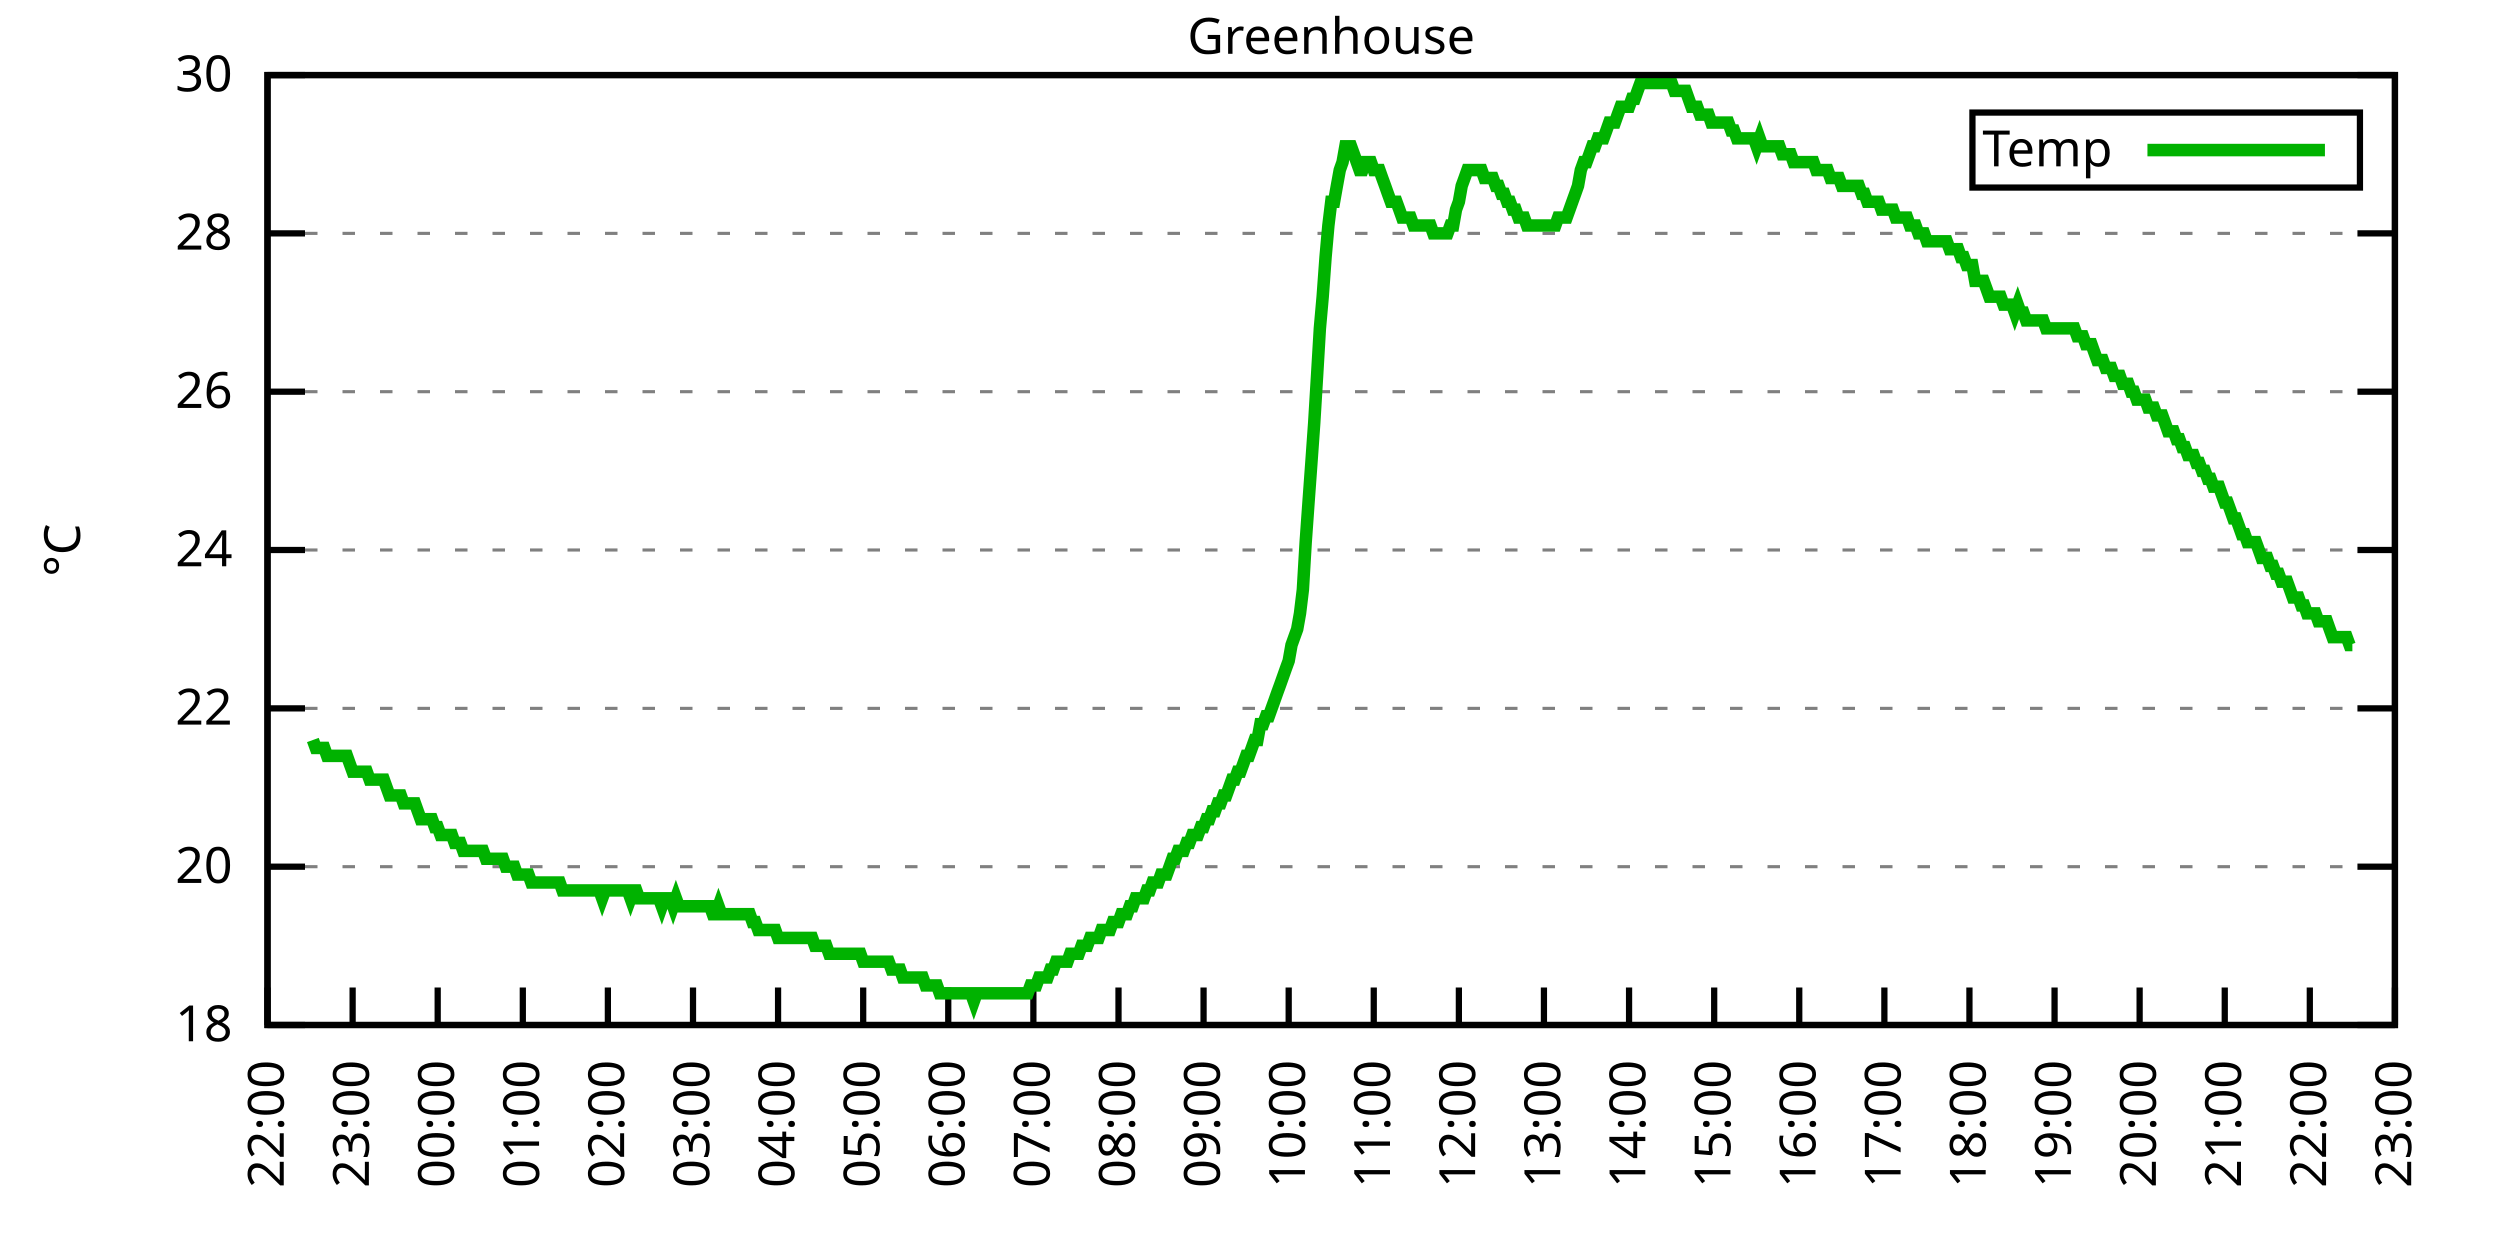
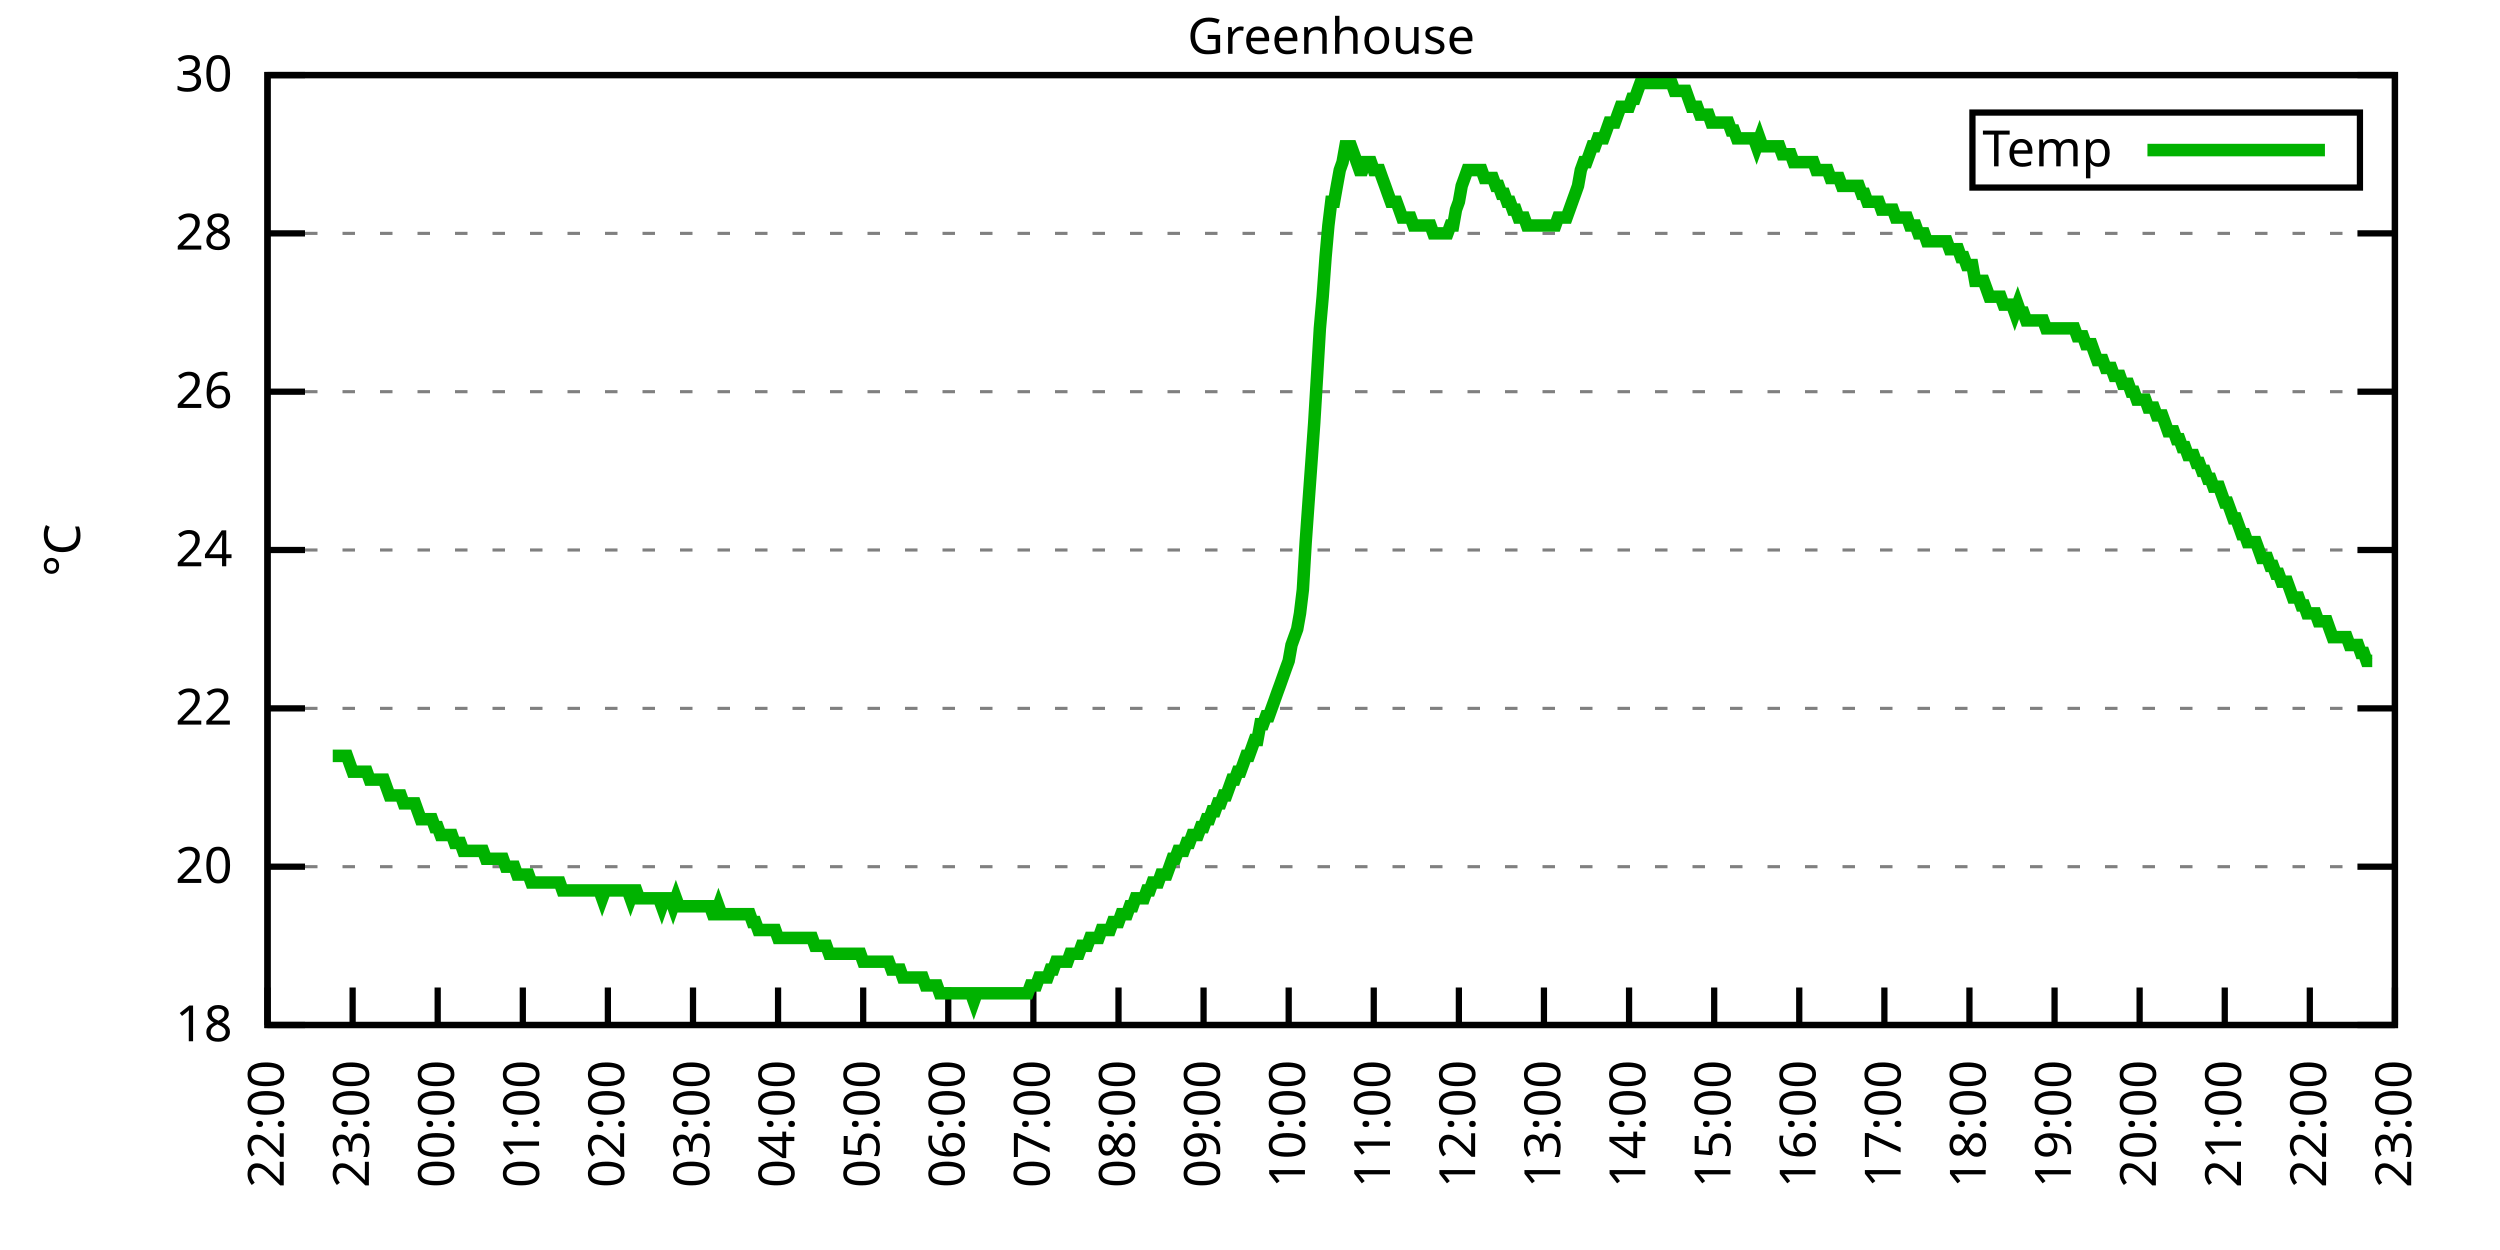
<svg xmlns="http://www.w3.org/2000/svg" xmlns:xlink="http://www.w3.org/1999/xlink" width="400" height="200" viewBox="0 0 400 200">
  <g id="gnuplot_canvas">
    <rect x="0" y="0" width="400" height="200" fill="none" />
    <defs>
      <circle id="gpDot" r="0.5" stroke-width="0.5" stroke="currentColor" />
      <path id="gpPt0" stroke-width="0.333" stroke="currentColor" d="M-1,0 h2 M0,-1 v2" />
      <path id="gpPt1" stroke-width="0.333" stroke="currentColor" d="M-1,-1 L1,1 M1,-1 L-1,1" />
      <path id="gpPt2" stroke-width="0.333" stroke="currentColor" d="M-1,0 L1,0 M0,-1 L0,1 M-1,-1 L1,1 M-1,1 L1,-1" />
      <rect id="gpPt3" stroke-width="0.333" stroke="currentColor" x="-1" y="-1" width="2" height="2" />
      <rect id="gpPt4" stroke-width="0.333" stroke="currentColor" fill="currentColor" x="-1" y="-1" width="2" height="2" />
      <circle id="gpPt5" stroke-width="0.333" stroke="currentColor" cx="0" cy="0" r="1" />
      <use xlink:href="#gpPt5" id="gpPt6" fill="currentColor" stroke="none" />
      <path id="gpPt7" stroke-width="0.333" stroke="currentColor" d="M0,-1.33 L-1.33,0.67 L1.33,0.67 z" />
      <use xlink:href="#gpPt7" id="gpPt8" fill="currentColor" stroke="none" />
      <use xlink:href="#gpPt7" id="gpPt9" stroke="currentColor" transform="rotate(180)" />
      <use xlink:href="#gpPt9" id="gpPt10" fill="currentColor" stroke="none" />
      <use xlink:href="#gpPt3" id="gpPt11" stroke="currentColor" transform="rotate(45)" />
      <use xlink:href="#gpPt11" id="gpPt12" fill="currentColor" stroke="none" />
      <path id="gpPt13" stroke-width="0.333" stroke="currentColor" d="M0,1.330 L1.265,0.411 L0.782,-1.067 L-0.782,-1.076 L-1.265,0.411 z" />
      <use xlink:href="#gpPt13" id="gpPt14" fill="currentColor" stroke="none" />
      <filter id="textbox" filterUnits="objectBoundingBox" x="0" y="0" height="1" width="1">
        <feFlood flood-color="white" flood-opacity="1" result="bgnd" />
        <feComposite in="SourceGraphic" in2="bgnd" operator="atop" />
      </filter>
      <filter id="greybox" filterUnits="objectBoundingBox" x="0" y="0" height="1" width="1">
        <feFlood flood-color="lightgrey" flood-opacity="1" result="grey" />
        <feComposite in="SourceGraphic" in2="grey" operator="atop" />
      </filter>
    </defs>
    <g fill="none" color="white" stroke="currentColor" stroke-width="1.00" stroke-linecap="butt" stroke-linejoin="miter">
</g>
    <g fill="none" color="black" stroke="currentColor" stroke-width="1.00" stroke-linecap="butt" stroke-linejoin="miter">
      <g stroke="none" shape-rendering="crispEdges">
        <polygon fill="rgb(255, 255, 255)" points="42.80,164.00 383.18,164.00 383.18,12.02 42.80,12.02 " />
      </g>
    </g>
    <g fill="none" color="black" stroke="currentColor" stroke-width="1.00" stroke-linecap="butt" stroke-linejoin="miter">
</g>
    <g fill="none" color="black" stroke="black" stroke-width="0.50" stroke-linecap="butt" stroke-linejoin="miter">
</g>
    <g fill="none" color="gray" stroke="currentColor" stroke-width="0.50" stroke-linecap="butt" stroke-linejoin="miter">
      <path stroke="gray" stroke-dasharray="2,4" class="gridline" d="M42.80,164.00 L383.19,164.00  " />
    </g>
    <g fill="none" color="gray" stroke="gray" stroke-width="1.00" stroke-linecap="butt" stroke-linejoin="miter">
</g>
    <g fill="none" color="black" stroke="currentColor" stroke-width="1.00" stroke-linecap="butt" stroke-linejoin="miter">
      <path stroke="black" d="M42.80,164.00 L48.80,164.00 M383.19,164.00 L377.19,164.00  " />
      <g transform="translate(37.20,166.60)" stroke="none" fill="black" font-family="Sans" font-size="8.00" text-anchor="end">
        <text>
          <tspan font-family="Sans"> 18</tspan>
        </text>
      </g>
    </g>
    <g fill="none" color="black" stroke="currentColor" stroke-width="1.00" stroke-linecap="butt" stroke-linejoin="miter">
</g>
    <g fill="none" color="black" stroke="black" stroke-width="0.50" stroke-linecap="butt" stroke-linejoin="miter">
</g>
    <g fill="none" color="gray" stroke="currentColor" stroke-width="0.50" stroke-linecap="butt" stroke-linejoin="miter">
      <path stroke="gray" stroke-dasharray="2,4" class="gridline" d="M42.80,138.67 L383.19,138.67  " />
    </g>
    <g fill="none" color="gray" stroke="gray" stroke-width="1.00" stroke-linecap="butt" stroke-linejoin="miter">
</g>
    <g fill="none" color="black" stroke="currentColor" stroke-width="1.00" stroke-linecap="butt" stroke-linejoin="miter">
      <path stroke="black" d="M42.80,138.67 L48.80,138.67 M383.19,138.67 L377.19,138.67  " />
      <g transform="translate(37.20,141.27)" stroke="none" fill="black" font-family="Sans" font-size="8.00" text-anchor="end">
        <text>
          <tspan font-family="Sans"> 20</tspan>
        </text>
      </g>
    </g>
    <g fill="none" color="black" stroke="currentColor" stroke-width="1.00" stroke-linecap="butt" stroke-linejoin="miter">
</g>
    <g fill="none" color="black" stroke="black" stroke-width="0.50" stroke-linecap="butt" stroke-linejoin="miter">
</g>
    <g fill="none" color="gray" stroke="currentColor" stroke-width="0.50" stroke-linecap="butt" stroke-linejoin="miter">
      <path stroke="gray" stroke-dasharray="2,4" class="gridline" d="M42.80,113.34 L383.19,113.34  " />
    </g>
    <g fill="none" color="gray" stroke="gray" stroke-width="1.00" stroke-linecap="butt" stroke-linejoin="miter">
</g>
    <g fill="none" color="black" stroke="currentColor" stroke-width="1.00" stroke-linecap="butt" stroke-linejoin="miter">
      <path stroke="black" d="M42.80,113.34 L48.80,113.34 M383.19,113.34 L377.19,113.34  " />
      <g transform="translate(37.20,115.94)" stroke="none" fill="black" font-family="Sans" font-size="8.00" text-anchor="end">
        <text>
          <tspan font-family="Sans"> 22</tspan>
        </text>
      </g>
    </g>
    <g fill="none" color="black" stroke="currentColor" stroke-width="1.00" stroke-linecap="butt" stroke-linejoin="miter">
</g>
    <g fill="none" color="black" stroke="black" stroke-width="0.50" stroke-linecap="butt" stroke-linejoin="miter">
</g>
    <g fill="none" color="gray" stroke="currentColor" stroke-width="0.50" stroke-linecap="butt" stroke-linejoin="miter">
      <path stroke="gray" stroke-dasharray="2,4" class="gridline" d="M42.80,88.00 L383.19,88.00  " />
    </g>
    <g fill="none" color="gray" stroke="gray" stroke-width="1.00" stroke-linecap="butt" stroke-linejoin="miter">
</g>
    <g fill="none" color="black" stroke="currentColor" stroke-width="1.00" stroke-linecap="butt" stroke-linejoin="miter">
      <path stroke="black" d="M42.80,88.00 L48.80,88.00 M383.19,88.00 L377.19,88.00  " />
      <g transform="translate(37.20,90.60)" stroke="none" fill="black" font-family="Sans" font-size="8.00" text-anchor="end">
        <text>
          <tspan font-family="Sans"> 24</tspan>
        </text>
      </g>
    </g>
    <g fill="none" color="black" stroke="currentColor" stroke-width="1.00" stroke-linecap="butt" stroke-linejoin="miter">
</g>
    <g fill="none" color="black" stroke="black" stroke-width="0.50" stroke-linecap="butt" stroke-linejoin="miter">
</g>
    <g fill="none" color="gray" stroke="currentColor" stroke-width="0.50" stroke-linecap="butt" stroke-linejoin="miter">
      <path stroke="gray" stroke-dasharray="2,4" class="gridline" d="M42.80,62.67 L383.19,62.67  " />
    </g>
    <g fill="none" color="gray" stroke="gray" stroke-width="1.00" stroke-linecap="butt" stroke-linejoin="miter">
</g>
    <g fill="none" color="black" stroke="currentColor" stroke-width="1.00" stroke-linecap="butt" stroke-linejoin="miter">
      <path stroke="black" d="M42.80,62.67 L48.80,62.67 M383.19,62.67 L377.19,62.67  " />
      <g transform="translate(37.20,65.27)" stroke="none" fill="black" font-family="Sans" font-size="8.00" text-anchor="end">
        <text>
          <tspan font-family="Sans"> 26</tspan>
        </text>
      </g>
    </g>
    <g fill="none" color="black" stroke="currentColor" stroke-width="1.00" stroke-linecap="butt" stroke-linejoin="miter">
</g>
    <g fill="none" color="black" stroke="black" stroke-width="0.50" stroke-linecap="butt" stroke-linejoin="miter">
</g>
    <g fill="none" color="gray" stroke="currentColor" stroke-width="0.50" stroke-linecap="butt" stroke-linejoin="miter">
      <path stroke="gray" stroke-dasharray="2,4" class="gridline" d="M42.80,37.34 L383.19,37.34  " />
    </g>
    <g fill="none" color="gray" stroke="gray" stroke-width="1.00" stroke-linecap="butt" stroke-linejoin="miter">
</g>
    <g fill="none" color="black" stroke="currentColor" stroke-width="1.00" stroke-linecap="butt" stroke-linejoin="miter">
      <path stroke="black" d="M42.80,37.34 L48.80,37.34 M383.19,37.34 L377.19,37.34  " />
      <g transform="translate(37.20,39.94)" stroke="none" fill="black" font-family="Sans" font-size="8.00" text-anchor="end">
        <text>
          <tspan font-family="Sans"> 28</tspan>
        </text>
      </g>
    </g>
    <g fill="none" color="black" stroke="currentColor" stroke-width="1.00" stroke-linecap="butt" stroke-linejoin="miter">
</g>
    <g fill="none" color="black" stroke="black" stroke-width="0.50" stroke-linecap="butt" stroke-linejoin="miter">
</g>
    <g fill="none" color="gray" stroke="currentColor" stroke-width="0.50" stroke-linecap="butt" stroke-linejoin="miter">
      <path stroke="gray" stroke-dasharray="2,4" class="gridline" d="M42.80,12.01 L383.19,12.01  " />
    </g>
    <g fill="none" color="gray" stroke="gray" stroke-width="1.00" stroke-linecap="butt" stroke-linejoin="miter">
</g>
    <g fill="none" color="black" stroke="currentColor" stroke-width="1.00" stroke-linecap="butt" stroke-linejoin="miter">
      <path stroke="black" d="M42.80,12.01 L48.80,12.01 M383.19,12.01 L377.19,12.01  " />
      <g transform="translate(37.20,14.61)" stroke="none" fill="black" font-family="Sans" font-size="8.00" text-anchor="end">
        <text>
          <tspan font-family="Sans"> 30</tspan>
        </text>
      </g>
    </g>
    <g fill="none" color="black" stroke="currentColor" stroke-width="1.00" stroke-linecap="butt" stroke-linejoin="miter">
      <path stroke="black" d="M42.80,164.00 L42.80,158.00  " />
      <g transform="translate(45.40,169.60) rotate(270.00)" stroke="none" fill="black" font-family="Sans" font-size="8.00" text-anchor="end">
        <text>
          <tspan font-family="Sans">22:00</tspan>
        </text>
      </g>
    </g>
    <g fill="none" color="black" stroke="currentColor" stroke-width="1.00" stroke-linecap="butt" stroke-linejoin="miter">
      <path stroke="black" d="M56.42,164.00 L56.42,158.00  " />
      <g transform="translate(59.02,169.60) rotate(270.00)" stroke="none" fill="black" font-family="Sans" font-size="8.00" text-anchor="end">
        <text>
          <tspan font-family="Sans">23:00</tspan>
        </text>
      </g>
    </g>
    <g fill="none" color="black" stroke="currentColor" stroke-width="1.00" stroke-linecap="butt" stroke-linejoin="miter">
      <path stroke="black" d="M70.03,164.00 L70.03,158.00  " />
      <g transform="translate(72.63,169.60) rotate(270.00)" stroke="none" fill="black" font-family="Sans" font-size="8.00" text-anchor="end">
        <text>
          <tspan font-family="Sans">00:00</tspan>
        </text>
      </g>
    </g>
    <g fill="none" color="black" stroke="currentColor" stroke-width="1.00" stroke-linecap="butt" stroke-linejoin="miter">
      <path stroke="black" d="M83.65,164.00 L83.65,158.00  " />
      <g transform="translate(86.25,169.60) rotate(270.00)" stroke="none" fill="black" font-family="Sans" font-size="8.00" text-anchor="end">
        <text>
          <tspan font-family="Sans">01:00</tspan>
        </text>
      </g>
    </g>
    <g fill="none" color="black" stroke="currentColor" stroke-width="1.00" stroke-linecap="butt" stroke-linejoin="miter">
      <path stroke="black" d="M97.26,164.00 L97.26,158.00  " />
      <g transform="translate(99.86,169.60) rotate(270.00)" stroke="none" fill="black" font-family="Sans" font-size="8.00" text-anchor="end">
        <text>
          <tspan font-family="Sans">02:00</tspan>
        </text>
      </g>
    </g>
    <g fill="none" color="black" stroke="currentColor" stroke-width="1.00" stroke-linecap="butt" stroke-linejoin="miter">
      <path stroke="black" d="M110.88,164.00 L110.88,158.00  " />
      <g transform="translate(113.48,169.60) rotate(270.00)" stroke="none" fill="black" font-family="Sans" font-size="8.00" text-anchor="end">
        <text>
          <tspan font-family="Sans">03:00</tspan>
        </text>
      </g>
    </g>
    <g fill="none" color="black" stroke="currentColor" stroke-width="1.00" stroke-linecap="butt" stroke-linejoin="miter">
      <path stroke="black" d="M124.49,164.00 L124.49,158.00  " />
      <g transform="translate(127.09,169.60) rotate(270.00)" stroke="none" fill="black" font-family="Sans" font-size="8.00" text-anchor="end">
        <text>
          <tspan font-family="Sans">04:00</tspan>
        </text>
      </g>
    </g>
    <g fill="none" color="black" stroke="currentColor" stroke-width="1.00" stroke-linecap="butt" stroke-linejoin="miter">
      <path stroke="black" d="M138.11,164.00 L138.11,158.00  " />
      <g transform="translate(140.71,169.60) rotate(270.00)" stroke="none" fill="black" font-family="Sans" font-size="8.00" text-anchor="end">
        <text>
          <tspan font-family="Sans">05:00</tspan>
        </text>
      </g>
    </g>
    <g fill="none" color="black" stroke="currentColor" stroke-width="1.00" stroke-linecap="butt" stroke-linejoin="miter">
      <path stroke="black" d="M151.72,164.00 L151.72,158.00  " />
      <g transform="translate(154.32,169.60) rotate(270.00)" stroke="none" fill="black" font-family="Sans" font-size="8.00" text-anchor="end">
        <text>
          <tspan font-family="Sans">06:00</tspan>
        </text>
      </g>
    </g>
    <g fill="none" color="black" stroke="currentColor" stroke-width="1.00" stroke-linecap="butt" stroke-linejoin="miter">
      <path stroke="black" d="M165.34,164.00 L165.34,158.00  " />
      <g transform="translate(167.94,169.60) rotate(270.00)" stroke="none" fill="black" font-family="Sans" font-size="8.00" text-anchor="end">
        <text>
          <tspan font-family="Sans">07:00</tspan>
        </text>
      </g>
    </g>
    <g fill="none" color="black" stroke="currentColor" stroke-width="1.00" stroke-linecap="butt" stroke-linejoin="miter">
      <path stroke="black" d="M178.96,164.00 L178.96,158.00  " />
      <g transform="translate(181.56,169.60) rotate(270.00)" stroke="none" fill="black" font-family="Sans" font-size="8.00" text-anchor="end">
        <text>
          <tspan font-family="Sans">08:00</tspan>
        </text>
      </g>
    </g>
    <g fill="none" color="black" stroke="currentColor" stroke-width="1.00" stroke-linecap="butt" stroke-linejoin="miter">
      <path stroke="black" d="M192.57,164.00 L192.57,158.00  " />
      <g transform="translate(195.17,169.60) rotate(270.00)" stroke="none" fill="black" font-family="Sans" font-size="8.00" text-anchor="end">
        <text>
          <tspan font-family="Sans">09:00</tspan>
        </text>
      </g>
    </g>
    <g fill="none" color="black" stroke="currentColor" stroke-width="1.00" stroke-linecap="butt" stroke-linejoin="miter">
      <path stroke="black" d="M206.19,164.00 L206.19,158.00  " />
      <g transform="translate(208.79,169.60) rotate(270.00)" stroke="none" fill="black" font-family="Sans" font-size="8.00" text-anchor="end">
        <text>
          <tspan font-family="Sans">10:00</tspan>
        </text>
      </g>
    </g>
    <g fill="none" color="black" stroke="currentColor" stroke-width="1.00" stroke-linecap="butt" stroke-linejoin="miter">
      <path stroke="black" d="M219.80,164.00 L219.80,158.00  " />
      <g transform="translate(222.40,169.60) rotate(270.00)" stroke="none" fill="black" font-family="Sans" font-size="8.00" text-anchor="end">
        <text>
          <tspan font-family="Sans">11:00</tspan>
        </text>
      </g>
    </g>
    <g fill="none" color="black" stroke="currentColor" stroke-width="1.00" stroke-linecap="butt" stroke-linejoin="miter">
      <path stroke="black" d="M233.42,164.00 L233.42,158.00  " />
      <g transform="translate(236.02,169.60) rotate(270.00)" stroke="none" fill="black" font-family="Sans" font-size="8.00" text-anchor="end">
        <text>
          <tspan font-family="Sans">12:00</tspan>
        </text>
      </g>
    </g>
    <g fill="none" color="black" stroke="currentColor" stroke-width="1.00" stroke-linecap="butt" stroke-linejoin="miter">
      <path stroke="black" d="M247.03,164.00 L247.03,158.00  " />
      <g transform="translate(249.63,169.60) rotate(270.00)" stroke="none" fill="black" font-family="Sans" font-size="8.00" text-anchor="end">
        <text>
          <tspan font-family="Sans">13:00</tspan>
        </text>
      </g>
    </g>
    <g fill="none" color="black" stroke="currentColor" stroke-width="1.00" stroke-linecap="butt" stroke-linejoin="miter">
      <path stroke="black" d="M260.65,164.00 L260.65,158.00  " />
      <g transform="translate(263.25,169.60) rotate(270.00)" stroke="none" fill="black" font-family="Sans" font-size="8.00" text-anchor="end">
        <text>
          <tspan font-family="Sans">14:00</tspan>
        </text>
      </g>
    </g>
    <g fill="none" color="black" stroke="currentColor" stroke-width="1.00" stroke-linecap="butt" stroke-linejoin="miter">
      <path stroke="black" d="M274.27,164.00 L274.27,158.00  " />
      <g transform="translate(276.87,169.60) rotate(270.00)" stroke="none" fill="black" font-family="Sans" font-size="8.00" text-anchor="end">
        <text>
          <tspan font-family="Sans">15:00</tspan>
        </text>
      </g>
    </g>
    <g fill="none" color="black" stroke="currentColor" stroke-width="1.00" stroke-linecap="butt" stroke-linejoin="miter">
      <path stroke="black" d="M287.88,164.00 L287.88,158.00  " />
      <g transform="translate(290.48,169.60) rotate(270.00)" stroke="none" fill="black" font-family="Sans" font-size="8.00" text-anchor="end">
        <text>
          <tspan font-family="Sans">16:00</tspan>
        </text>
      </g>
    </g>
    <g fill="none" color="black" stroke="currentColor" stroke-width="1.00" stroke-linecap="butt" stroke-linejoin="miter">
      <path stroke="black" d="M301.50,164.00 L301.50,158.00  " />
      <g transform="translate(304.10,169.60) rotate(270.00)" stroke="none" fill="black" font-family="Sans" font-size="8.00" text-anchor="end">
        <text>
          <tspan font-family="Sans">17:00</tspan>
        </text>
      </g>
    </g>
    <g fill="none" color="black" stroke="currentColor" stroke-width="1.00" stroke-linecap="butt" stroke-linejoin="miter">
      <path stroke="black" d="M315.11,164.00 L315.11,158.00  " />
      <g transform="translate(317.71,169.60) rotate(270.00)" stroke="none" fill="black" font-family="Sans" font-size="8.00" text-anchor="end">
        <text>
          <tspan font-family="Sans">18:00</tspan>
        </text>
      </g>
    </g>
    <g fill="none" color="black" stroke="currentColor" stroke-width="1.00" stroke-linecap="butt" stroke-linejoin="miter">
      <path stroke="black" d="M328.73,164.00 L328.73,158.00  " />
      <g transform="translate(331.33,169.60) rotate(270.00)" stroke="none" fill="black" font-family="Sans" font-size="8.00" text-anchor="end">
        <text>
          <tspan font-family="Sans">19:00</tspan>
        </text>
      </g>
    </g>
    <g fill="none" color="black" stroke="currentColor" stroke-width="1.00" stroke-linecap="butt" stroke-linejoin="miter">
      <path stroke="black" d="M342.34,164.00 L342.34,158.00  " />
      <g transform="translate(344.94,169.60) rotate(270.00)" stroke="none" fill="black" font-family="Sans" font-size="8.00" text-anchor="end">
        <text>
          <tspan font-family="Sans">20:00</tspan>
        </text>
      </g>
    </g>
    <g fill="none" color="black" stroke="currentColor" stroke-width="1.00" stroke-linecap="butt" stroke-linejoin="miter">
      <path stroke="black" d="M355.96,164.00 L355.96,158.00  " />
      <g transform="translate(358.56,169.60) rotate(270.00)" stroke="none" fill="black" font-family="Sans" font-size="8.00" text-anchor="end">
        <text>
          <tspan font-family="Sans">21:00</tspan>
        </text>
      </g>
    </g>
    <g fill="none" color="black" stroke="currentColor" stroke-width="1.00" stroke-linecap="butt" stroke-linejoin="miter">
      <path stroke="black" d="M369.57,164.00 L369.57,158.00  " />
      <g transform="translate(372.17,169.60) rotate(270.00)" stroke="none" fill="black" font-family="Sans" font-size="8.00" text-anchor="end">
        <text>
          <tspan font-family="Sans">22:00</tspan>
        </text>
      </g>
    </g>
    <g fill="none" color="black" stroke="currentColor" stroke-width="1.00" stroke-linecap="butt" stroke-linejoin="miter">
      <path stroke="black" d="M383.19,164.00 L383.19,158.00  " />
      <g transform="translate(385.79,169.60) rotate(270.00)" stroke="none" fill="black" font-family="Sans" font-size="8.00" text-anchor="end">
        <text>
          <tspan font-family="Sans">23:00</tspan>
        </text>
      </g>
    </g>
    <g fill="none" color="black" stroke="currentColor" stroke-width="1.00" stroke-linecap="butt" stroke-linejoin="miter">
</g>
    <g fill="none" color="black" stroke="currentColor" stroke-width="1.00" stroke-linecap="butt" stroke-linejoin="miter">
      <path stroke="black" d="M42.80,12.01 L42.80,164.00 L383.19,164.00 L383.19,12.01 L42.80,12.01 Z  " />
    </g>
    <g fill="none" color="black" stroke="currentColor" stroke-width="1.00" stroke-linecap="butt" stroke-linejoin="miter">
</g>
    <g fill="none" color="black" stroke="currentColor" stroke-width="1.00" stroke-linecap="butt" stroke-linejoin="miter">
      <path stroke="black" d="M315.59,30.01 L315.59,18.01 L377.59,18.01 L377.59,30.01 L315.59,30.01 Z  " />
    </g>
    <g id="Greenhouse_plot_1">
      <g fill="none" color="white" stroke="black" stroke-width="2.00" stroke-linecap="butt" stroke-linejoin="miter">
</g>
      <g fill="none" color="black" stroke="currentColor" stroke-width="2.00" stroke-linecap="butt" stroke-linejoin="miter">
        <g transform="translate(337.99,26.61)" stroke="none" fill="black" font-family="Sans" font-size="8.00" text-anchor="end">
          <text>
            <tspan font-family="Sans">Temp</tspan>
          </text>
        </g>
      </g>
      <g fill="none" color="black" stroke="currentColor" stroke-width="2.00" stroke-linecap="butt" stroke-linejoin="miter">
-         <path stroke="rgb(  0, 178,   0)" d="M343.59,24.01 L371.99,24.01 M50.06,118.40 L50.52,119.67 L50.97,119.67 L51.42,119.67 L51.88,119.67 L52.33,120.94   L52.78,120.94 L53.24,120.94 L53.69,120.94 L54.15,120.94 L54.60,120.94 L55.05,120.94 L55.51,120.94 L55.96,122.20   L56.42,123.47 L56.87,123.47 L57.32,123.47 L57.78,123.47 L58.23,123.47 L58.68,123.47 L59.14,124.74 L59.59,124.74   L60.05,124.74 L60.50,124.74 L60.95,124.74 L61.41,124.74 L61.86,126.00 L62.32,127.27 L62.77,127.27 L63.22,127.27   L63.68,127.27 L64.13,127.27 L64.58,128.54 L65.04,128.54 L65.49,128.54 L65.95,128.54 L66.40,128.54 L66.85,129.80   L67.31,131.07 L67.76,131.07 L68.22,131.07 L68.67,131.07 L69.12,131.07 L69.58,132.34 L70.03,132.34 L70.49,133.60   L70.94,133.60 L71.39,133.60 L71.85,133.60 L72.30,133.60 L72.75,134.87 L73.21,134.87 L73.66,134.87 L74.12,136.14   L74.57,136.14 L75.02,136.14 L75.48,136.14 L75.93,136.14 L76.39,136.14 L76.84,136.14 L77.29,136.14 L77.75,137.40   L78.20,137.40 L78.65,137.40 L79.11,137.40 L79.56,137.40 L80.02,137.40 L80.47,137.40 L80.92,138.67 L81.38,138.67   L81.83,138.67 L82.29,138.67 L82.74,139.93 L83.19,139.93 L83.65,139.93 L84.10,139.93 L84.55,139.93 L85.01,141.20   L85.46,141.20 L85.92,141.20 L86.37,141.20 L86.82,141.20 L87.28,141.20 L87.73,141.20 L88.19,141.20 L88.64,141.20   L89.09,141.20 L89.55,141.20 L90.00,142.47 L90.45,142.47 L90.91,142.47 L91.36,142.47 L91.82,142.47 L92.27,142.47   L92.72,142.47 L93.18,142.47 L93.63,142.47 L94.09,142.47 L94.54,142.47 L94.99,142.47 L95.45,142.47 L95.90,142.47   L96.35,143.73 L96.81,142.47 L97.26,142.47 L97.72,142.47 L98.17,142.47 L98.62,142.47 L99.08,142.47 L99.53,142.47   L99.99,142.47 L100.44,142.47 L100.89,143.73 L101.35,142.47 L101.80,142.47 L102.25,143.73 L102.71,143.73 L103.16,143.73   L103.62,143.73 L104.07,143.73 L104.52,143.73 L104.98,143.73 L105.43,143.73 L105.89,145.00 L106.34,143.73 L106.79,143.73   L107.25,143.73 L107.70,145.00 L108.15,143.73 L108.61,145.00 L109.06,145.00 L109.52,145.00 L109.97,145.00 L110.42,145.00   L110.88,145.00 L111.33,145.00 L111.79,145.00 L112.24,145.00 L112.69,145.00 L113.15,145.00 L113.60,145.00 L114.05,146.27   L114.51,146.27 L114.96,145.00 L115.42,146.27 L115.87,146.27 L116.32,146.27 L116.78,146.27 L117.23,146.27 L117.69,146.27   L118.14,146.27 L118.59,146.27 L119.05,146.27 L119.50,146.27 L119.96,146.27 L120.41,147.53 L120.86,147.53 L121.32,148.80   L121.77,148.80 L122.22,148.80 L122.68,148.80 L123.13,148.80 L123.59,148.80 L124.04,148.80 L124.49,150.07 L124.95,150.07   L125.40,150.07 L125.86,150.07 L126.31,150.07 L126.76,150.07 L127.22,150.07 L127.67,150.07 L128.12,150.07 L128.58,150.07   L129.03,150.07 L129.49,150.07 L129.94,150.07 L130.39,151.33 L130.85,151.33 L131.30,151.33 L131.76,151.33 L132.21,151.33   L132.66,152.60 L133.12,152.60 L133.57,152.60 L134.02,152.60 L134.48,152.60 L134.93,152.60 L135.39,152.60 L135.84,152.60   L136.29,152.60 L136.75,152.60 L137.20,152.60 L137.66,152.60 L138.11,153.87 L138.56,153.87 L139.02,153.87 L139.47,153.87   L139.92,153.87 L140.38,153.87 L140.83,153.87 L141.29,153.87 L141.74,153.87 L142.19,153.87 L142.65,155.13 L143.10,155.13   L143.56,155.13 L144.01,155.13 L144.46,156.40 L144.92,156.40 L145.37,156.40 L145.82,156.40 L146.28,156.40 L146.73,156.40   L147.19,156.40 L147.64,156.40 L148.09,157.67 L148.55,157.67 L149.00,157.67 L149.46,157.67 L149.91,157.67 L150.36,158.93   L150.82,158.93 L151.27,158.93 L151.72,158.93 L152.18,158.93 L152.63,158.93 L153.09,158.93 L153.54,158.93 L153.99,158.93   L154.45,158.93 L154.90,158.93 L155.36,158.93 L155.81,160.20 L156.26,158.93 L156.72,158.93 L157.17,158.93 L157.62,158.93   L158.08,158.93 L158.53,158.93 L158.99,158.93 L159.44,158.93 L159.89,158.93 L160.35,158.93 L160.80,158.93 L161.26,158.93   L161.71,158.93 L162.16,158.93 L162.62,158.93 L163.07,158.93 L163.52,158.93 L163.98,158.93 L164.43,158.93 L164.89,157.67   L165.34,157.67 L165.79,157.67 L166.25,156.40 L166.70,156.40 L167.16,156.40 L167.61,156.40 L168.06,155.13 L168.52,155.13   L168.97,153.87 L169.43,153.87 L169.88,153.87 L170.33,153.87 L170.79,153.87 L171.24,152.60 L171.69,152.60 L172.15,152.60   L172.60,152.60 L173.06,151.33 L173.51,151.33 L173.96,151.33 L174.42,150.07 L174.87,150.07 L175.33,150.07 L175.78,150.07   L176.23,148.80 L176.69,148.80 L177.14,148.80 L177.59,148.80 L178.05,147.53 L178.50,147.53 L178.96,147.53 L179.41,146.27   L179.86,146.27 L180.32,146.27 L180.77,145.00 L181.23,145.00 L181.68,143.73 L182.13,143.73 L182.59,143.73 L183.04,143.73   L183.49,142.47 L183.95,142.47 L184.40,141.20 L184.86,141.20 L185.31,141.20 L185.76,139.93 L186.22,139.93 L186.67,139.93   L187.13,138.67 L187.58,137.40 L188.03,137.40 L188.49,136.14 L188.94,136.14 L189.39,136.14 L189.85,134.87 L190.30,134.87   L190.76,133.60 L191.21,133.60 L191.66,133.60 L192.12,132.34 L192.57,132.34 L193.03,131.07 L193.48,131.07 L193.93,129.80   L194.39,129.80 L194.84,128.54 L195.29,128.54 L195.75,127.27 L196.20,127.27 L196.66,126.00 L197.11,124.74 L197.56,124.74   L198.02,123.47 L198.47,123.47 L198.93,122.20 L199.38,120.94 L199.83,120.94 L200.29,119.67 L200.74,118.40 L201.19,118.40   L201.65,115.87 L202.10,115.87 L202.56,114.60 L203.01,114.60 L203.46,113.34 L203.92,112.07 L204.37,110.80 L204.83,109.54   L205.28,108.27 L205.73,107.00 L206.19,105.74 L206.64,103.20 L207.09,101.94 L207.55,100.67 L208.00,98.14 L208.46,94.34   L208.91,86.74 L209.36,80.41 L209.82,74.07 L210.27,67.74 L210.73,60.14 L211.18,52.54 L211.63,47.47 L212.09,41.14   L212.54,36.08 L213.00,32.28 L213.45,32.28 L213.90,29.74 L214.36,27.21 L214.81,25.94 L215.26,23.41 L215.72,23.41   L216.17,23.41 L216.63,24.68 L217.08,25.94 L217.53,27.21 L217.99,27.21 L218.44,25.94 L218.90,25.94 L219.35,25.94   L219.80,27.21 L220.26,27.21 L220.71,27.21 L221.16,28.48 L221.62,29.74 L222.07,31.01 L222.53,32.28 L222.98,32.28   L223.43,32.28 L223.89,33.54 L224.34,34.81 L224.80,34.81 L225.25,34.81 L225.70,34.81 L226.16,36.08 L226.61,36.08   L227.06,36.08 L227.52,36.08 L227.97,36.08 L228.43,36.08 L228.88,36.08 L229.33,37.34 L229.79,37.34 L230.24,37.34   L230.70,37.34 L231.15,37.34 L231.60,37.34 L232.06,36.08 L232.51,36.08 L232.96,33.54 L233.42,32.28 L233.87,29.74   L234.33,28.48 L234.78,27.21 L235.23,27.21 L235.69,27.21 L236.14,27.21 L236.60,27.21 L237.05,27.21 L237.50,28.48   L237.96,28.48 L238.41,28.48 L238.86,28.48 L239.32,29.74 L239.77,29.74 L240.23,31.01 L240.68,31.01 L241.13,32.28   L241.59,32.28 L242.04,33.54 L242.50,33.54 L242.95,34.81 L243.40,34.81 L243.86,34.81 L244.31,36.08 L244.76,36.08   L245.22,36.08 L245.67,36.08 L246.13,36.08 L246.58,36.08 L247.03,36.08 L247.49,36.08 L247.94,36.08 L248.40,36.08   L248.85,36.08 L249.30,34.81 L249.76,34.81 L250.21,34.81 L250.66,34.81 L251.12,33.54 L251.57,32.28 L252.03,31.01   L252.48,29.74 L252.93,27.21 L253.39,25.94 L253.84,25.94 L254.30,24.68 L254.75,23.41 L255.20,23.41 L255.66,22.14   L256.11,22.14 L256.56,22.14 L257.02,20.88 L257.47,19.61 L257.93,19.61 L258.38,19.61 L258.83,18.34 L259.29,17.08   L259.74,17.08 L260.20,17.08 L260.65,17.08 L261.10,15.81 L261.56,15.81 L262.01,14.54 L262.47,13.28 L262.92,13.28   L263.37,13.28 L263.83,13.28 L264.28,13.28 L264.73,13.28 L265.19,13.28 L265.64,13.28 L266.10,13.28 L266.55,13.28   L267.00,13.28 L267.46,13.28 L267.91,14.54 L268.37,14.54 L268.82,14.54 L269.27,14.54 L269.73,14.54 L270.18,15.81   L270.63,17.08 L271.09,17.08 L271.54,17.08 L272.00,18.34 L272.45,18.34 L272.90,18.34 L273.36,18.34 L273.81,19.61   L274.27,19.61 L274.72,19.61 L275.17,19.61 L275.63,19.61 L276.08,19.61 L276.53,19.61 L276.99,20.88 L277.44,20.88   L277.90,22.14 L278.35,22.14 L278.80,22.14 L279.26,22.14 L279.71,22.14 L280.17,22.14 L280.62,22.14 L281.07,23.41   L281.53,22.14 L281.98,23.41 L282.43,23.41 L282.89,23.41 L283.34,23.41 L283.80,23.41 L284.25,23.41 L284.70,23.41   L285.16,24.68 L285.61,24.68 L286.07,24.68 L286.52,24.68 L286.97,25.94 L287.43,25.94 L287.88,25.94 L288.33,25.94   L288.79,25.94 L289.24,25.94 L289.70,25.94 L290.15,25.94 L290.60,27.21 L291.06,27.21 L291.51,27.21 L291.97,27.21   L292.42,27.21 L292.87,28.48 L293.33,28.48 L293.78,28.48 L294.23,28.48 L294.69,29.74 L295.14,29.74 L295.60,29.74   L296.05,29.74 L296.50,29.74 L296.96,29.74 L297.41,29.74 L297.87,31.01 L298.32,31.01 L298.77,32.28 L299.23,32.28   L299.68,32.28 L300.13,32.28 L300.59,32.28 L301.04,33.54 L301.50,33.54 L301.95,33.54 L302.40,33.54 L302.86,33.54   L303.31,34.81 L303.77,34.81 L304.22,34.81 L304.67,34.81 L305.13,34.81 L305.58,36.08 L306.03,36.08 L306.49,36.08   L306.94,37.34 L307.40,37.34 L307.85,37.34 L308.30,38.61 L308.76,38.61 L309.21,38.61 L309.67,38.61 L310.12,38.61   L310.57,38.61 L311.03,38.61 L311.48,38.61 L311.94,39.87 L312.39,39.87 L312.84,39.87 L313.30,39.87 L313.75,41.14   L314.20,41.14 L314.66,42.41 L315.11,42.41 L315.57,42.41 L316.02,44.94 L316.47,44.94 L316.93,44.94 L317.38,44.94   L317.84,46.21 L318.29,47.47 L318.74,47.47 L319.20,47.47 L319.65,47.47 L320.10,47.47 L320.56,48.74 L321.01,48.74   L321.47,48.74 L321.92,48.74 L322.37,50.01 L322.83,48.74 L323.28,50.01 L323.74,50.01 L324.19,51.27 L324.64,51.27   L325.10,51.27 L325.55,51.27 L326.00,51.27 L326.46,51.27 L326.91,51.27 L327.37,52.54 L327.82,52.54 L328.27,52.54   L328.73,52.54 L329.18,52.54 L329.64,52.54 L330.09,52.54 L330.54,52.54 L331.00,52.54 L331.45,52.54 L331.90,52.54   L332.36,53.81 L332.81,53.81 L333.27,53.81 L333.72,55.07 L334.17,55.07 L334.63,55.07 L335.08,56.34 L335.54,57.61   L335.99,57.61 L336.44,57.61 L336.90,58.87 L337.35,58.87 L337.80,58.87 L338.26,60.14 L338.71,60.14 L339.17,60.14   L339.62,61.41 L340.07,61.41 L340.53,61.41 L340.98,62.67 L341.44,62.67 L341.89,63.94 L342.34,63.94 L342.80,63.94   L343.25,63.94 L343.70,65.21 L344.16,65.21 L344.61,65.21 L345.07,66.47 L345.52,66.47 L345.97,66.47 L346.43,67.74   L346.88,69.01 L347.34,69.01 L347.79,69.01 L348.24,70.27 L348.70,70.27 L349.15,71.54 L349.60,71.54 L350.06,72.81   L350.51,72.81 L350.97,72.81 L351.42,74.07 L351.87,74.07 L352.33,75.34 L352.78,75.34 L353.24,76.61 L353.69,76.61   L354.14,77.87 L354.60,77.87 L355.05,77.87 L355.50,79.14 L355.96,80.41 L356.41,80.41 L356.87,81.67 L357.32,82.94   L357.77,82.94 L358.23,84.21 L358.68,85.47 L359.14,85.47 L359.59,86.74 L360.04,86.74 L360.50,86.74 L360.95,86.74   L361.41,88.00 L361.86,89.27 L362.31,89.27 L362.77,89.27 L363.22,90.54 L363.67,90.54 L364.13,91.80 L364.58,91.80   L365.04,93.07 L365.49,93.07 L365.94,93.07 L366.40,94.34 L366.85,95.60 L367.31,95.60 L367.76,95.60 L368.21,96.87   L368.67,96.87 L369.12,98.14 L369.57,98.14 L370.03,98.14 L370.48,98.14 L370.94,99.40 L371.39,99.40 L371.84,99.40   L372.30,99.40 L372.75,100.67 L373.21,101.94 L373.66,101.94 L374.11,101.94 L374.57,101.94 L375.02,101.94 L375.47,101.94   L375.93,103.20 L376.38,103.20  " />
+         <path stroke="rgb(  0, 178,   0)" d="M343.59,24.01 L371.99,24.01 M53.24,120.94 L53.69,120.94 L54.15,120.94 L54.60,120.94 L55.05,120.94 L55.51,120.94   L55.96,122.20 L56.42,123.47 L56.87,123.47 L57.32,123.47 L57.78,123.47 L58.23,123.47 L58.68,123.47 L59.14,124.74   L59.59,124.74 L60.05,124.74 L60.50,124.74 L60.95,124.74 L61.41,124.74 L61.86,126.00 L62.32,127.27 L62.77,127.27   L63.22,127.27 L63.68,127.27 L64.13,127.27 L64.58,128.54 L65.04,128.54 L65.49,128.54 L65.95,128.54 L66.40,128.54   L66.85,129.80 L67.31,131.07 L67.76,131.07 L68.22,131.07 L68.67,131.07 L69.12,131.07 L69.58,132.34 L70.03,132.34   L70.49,133.60 L70.94,133.60 L71.39,133.60 L71.85,133.60 L72.30,133.60 L72.75,134.87 L73.21,134.87 L73.66,134.87   L74.12,136.14 L74.57,136.14 L75.02,136.14 L75.48,136.14 L75.93,136.14 L76.39,136.14 L76.84,136.14 L77.29,136.14   L77.75,137.40 L78.20,137.40 L78.65,137.40 L79.11,137.40 L79.56,137.40 L80.02,137.40 L80.47,137.40 L80.92,138.67   L81.38,138.67 L81.83,138.67 L82.29,138.67 L82.74,139.93 L83.19,139.93 L83.65,139.93 L84.10,139.93 L84.55,139.93   L85.01,141.20 L85.46,141.20 L85.92,141.20 L86.37,141.20 L86.82,141.20 L87.28,141.20 L87.73,141.20 L88.19,141.20   L88.64,141.20 L89.09,141.20 L89.55,141.20 L90.00,142.47 L90.45,142.47 L90.91,142.47 L91.36,142.47 L91.82,142.47   L92.27,142.47 L92.72,142.47 L93.18,142.47 L93.63,142.47 L94.09,142.47 L94.54,142.47 L94.99,142.47 L95.45,142.47   L95.90,142.47 L96.35,143.73 L96.81,142.47 L97.26,142.47 L97.72,142.47 L98.17,142.47 L98.62,142.47 L99.08,142.47   L99.53,142.47 L99.99,142.47 L100.44,142.47 L100.89,143.73 L101.35,142.47 L101.80,142.47 L102.25,143.73 L102.71,143.73   L103.16,143.73 L103.62,143.73 L104.07,143.73 L104.52,143.73 L104.98,143.73 L105.43,143.73 L105.89,145.00 L106.34,143.73   L106.79,143.73 L107.25,143.73 L107.70,145.00 L108.15,143.73 L108.61,145.00 L109.06,145.00 L109.52,145.00 L109.97,145.00   L110.42,145.00 L110.88,145.00 L111.33,145.00 L111.79,145.00 L112.24,145.00 L112.69,145.00 L113.15,145.00 L113.60,145.00   L114.05,146.27 L114.51,146.27 L114.96,145.00 L115.42,146.27 L115.87,146.27 L116.32,146.27 L116.78,146.27 L117.23,146.27   L117.69,146.27 L118.14,146.27 L118.59,146.27 L119.05,146.27 L119.50,146.27 L119.96,146.27 L120.41,147.53 L120.86,147.53   L121.32,148.80 L121.77,148.80 L122.22,148.80 L122.68,148.80 L123.13,148.80 L123.59,148.80 L124.04,148.80 L124.49,150.07   L124.95,150.07 L125.40,150.07 L125.86,150.07 L126.31,150.07 L126.76,150.07 L127.22,150.07 L127.67,150.07 L128.12,150.07   L128.58,150.07 L129.03,150.07 L129.49,150.07 L129.94,150.07 L130.39,151.33 L130.85,151.33 L131.30,151.33 L131.76,151.33   L132.21,151.33 L132.66,152.60 L133.12,152.60 L133.57,152.60 L134.02,152.60 L134.48,152.60 L134.93,152.60 L135.39,152.60   L135.84,152.60 L136.29,152.60 L136.75,152.60 L137.20,152.60 L137.66,152.60 L138.11,153.87 L138.56,153.87 L139.02,153.87   L139.47,153.87 L139.92,153.87 L140.38,153.87 L140.83,153.87 L141.29,153.87 L141.74,153.87 L142.19,153.87 L142.65,155.13   L143.10,155.13 L143.56,155.13 L144.01,155.13 L144.46,156.40 L144.92,156.40 L145.37,156.40 L145.82,156.40 L146.28,156.40   L146.73,156.40 L147.19,156.40 L147.64,156.40 L148.09,157.67 L148.55,157.67 L149.00,157.67 L149.46,157.67 L149.91,157.67   L150.36,158.93 L150.82,158.93 L151.27,158.93 L151.72,158.93 L152.18,158.93 L152.63,158.93 L153.09,158.93 L153.54,158.93   L153.99,158.93 L154.45,158.93 L154.90,158.93 L155.36,158.93 L155.81,160.20 L156.26,158.93 L156.72,158.93 L157.17,158.93   L157.62,158.93 L158.08,158.93 L158.53,158.93 L158.99,158.93 L159.44,158.93 L159.89,158.93 L160.35,158.93 L160.80,158.93   L161.26,158.93 L161.71,158.93 L162.16,158.93 L162.62,158.93 L163.07,158.93 L163.52,158.93 L163.98,158.93 L164.43,158.93   L164.89,157.67 L165.34,157.67 L165.79,157.67 L166.25,156.40 L166.70,156.40 L167.16,156.40 L167.61,156.40 L168.06,155.13   L168.52,155.13 L168.97,153.87 L169.43,153.87 L169.88,153.87 L170.33,153.87 L170.79,153.87 L171.24,152.60 L171.69,152.60   L172.15,152.60 L172.60,152.60 L173.06,151.33 L173.51,151.33 L173.96,151.33 L174.42,150.07 L174.87,150.07 L175.33,150.07   L175.78,150.07 L176.23,148.80 L176.69,148.80 L177.14,148.80 L177.59,148.80 L178.05,147.53 L178.50,147.53 L178.96,147.53   L179.41,146.27 L179.86,146.27 L180.32,146.27 L180.77,145.00 L181.23,145.00 L181.68,143.73 L182.13,143.73 L182.59,143.73   L183.04,143.73 L183.49,142.47 L183.95,142.47 L184.40,141.20 L184.86,141.20 L185.31,141.20 L185.76,139.93 L186.22,139.93   L186.67,139.93 L187.13,138.67 L187.58,137.40 L188.03,137.40 L188.49,136.14 L188.94,136.14 L189.39,136.14 L189.85,134.87   L190.30,134.87 L190.76,133.60 L191.21,133.60 L191.66,133.60 L192.12,132.34 L192.57,132.34 L193.03,131.07 L193.48,131.07   L193.93,129.80 L194.39,129.80 L194.84,128.54 L195.29,128.54 L195.75,127.27 L196.20,127.27 L196.66,126.00 L197.11,124.74   L197.56,124.74 L198.02,123.47 L198.47,123.47 L198.93,122.20 L199.38,120.94 L199.83,120.94 L200.29,119.67 L200.74,118.40   L201.19,118.40 L201.65,115.87 L202.10,115.87 L202.56,114.60 L203.01,114.60 L203.46,113.34 L203.92,112.07 L204.37,110.80   L204.83,109.54 L205.28,108.27 L205.73,107.00 L206.19,105.74 L206.64,103.20 L207.09,101.94 L207.55,100.67 L208.00,98.14   L208.46,94.34 L208.91,86.74 L209.36,80.41 L209.82,74.07 L210.27,67.74 L210.73,60.14 L211.18,52.54 L211.63,47.47   L212.09,41.14 L212.54,36.08 L213.00,32.28 L213.45,32.28 L213.90,29.74 L214.36,27.21 L214.81,25.94 L215.26,23.41   L215.72,23.41 L216.17,23.41 L216.63,24.68 L217.08,25.94 L217.53,27.21 L217.99,27.21 L218.44,25.94 L218.90,25.94   L219.35,25.94 L219.80,27.21 L220.26,27.21 L220.71,27.21 L221.16,28.48 L221.62,29.74 L222.07,31.01 L222.53,32.28   L222.98,32.28 L223.43,32.28 L223.89,33.54 L224.34,34.81 L224.80,34.81 L225.25,34.81 L225.70,34.81 L226.16,36.08   L226.61,36.08 L227.06,36.08 L227.52,36.08 L227.97,36.08 L228.43,36.08 L228.88,36.08 L229.33,37.34 L229.79,37.34   L230.24,37.34 L230.70,37.34 L231.15,37.34 L231.60,37.34 L232.06,36.08 L232.51,36.08 L232.96,33.54 L233.42,32.28   L233.87,29.74 L234.33,28.48 L234.78,27.21 L235.23,27.21 L235.69,27.21 L236.14,27.21 L236.60,27.21 L237.05,27.21   L237.50,28.48 L237.96,28.48 L238.41,28.48 L238.86,28.48 L239.32,29.74 L239.77,29.74 L240.23,31.01 L240.68,31.01   L241.13,32.28 L241.59,32.28 L242.04,33.54 L242.50,33.54 L242.95,34.81 L243.40,34.81 L243.86,34.81 L244.31,36.08   L244.76,36.08 L245.22,36.08 L245.67,36.08 L246.13,36.08 L246.58,36.08 L247.03,36.08 L247.49,36.08 L247.94,36.08   L248.40,36.08 L248.85,36.08 L249.30,34.81 L249.76,34.81 L250.21,34.81 L250.66,34.81 L251.12,33.54 L251.57,32.28   L252.03,31.01 L252.48,29.74 L252.93,27.21 L253.39,25.94 L253.84,25.94 L254.30,24.68 L254.75,23.41 L255.20,23.41   L255.66,22.14 L256.11,22.14 L256.56,22.14 L257.02,20.88 L257.47,19.61 L257.93,19.61 L258.38,19.61 L258.83,18.34   L259.29,17.08 L259.74,17.08 L260.20,17.08 L260.65,17.08 L261.10,15.81 L261.56,15.81 L262.01,14.54 L262.47,13.28   L262.92,13.28 L263.37,13.28 L263.83,13.28 L264.28,13.28 L264.73,13.28 L265.19,13.28 L265.64,13.28 L266.10,13.28   L266.55,13.28 L267.00,13.28 L267.46,13.28 L267.91,14.54 L268.37,14.54 L268.82,14.54 L269.27,14.54 L269.73,14.54   L270.18,15.81 L270.63,17.08 L271.09,17.08 L271.54,17.08 L272.00,18.34 L272.45,18.34 L272.90,18.34 L273.36,18.34   L273.81,19.61 L274.27,19.61 L274.72,19.61 L275.17,19.61 L275.63,19.61 L276.08,19.61 L276.53,19.61 L276.99,20.88   L277.44,20.88 L277.90,22.14 L278.35,22.14 L278.80,22.14 L279.26,22.14 L279.71,22.14 L280.17,22.14 L280.62,22.14   L281.07,23.41 L281.53,22.14 L281.98,23.41 L282.43,23.41 L282.89,23.41 L283.34,23.41 L283.80,23.41 L284.25,23.41   L284.70,23.41 L285.16,24.68 L285.61,24.68 L286.07,24.68 L286.52,24.68 L286.97,25.94 L287.43,25.94 L287.88,25.94   L288.33,25.94 L288.79,25.94 L289.24,25.94 L289.70,25.94 L290.15,25.94 L290.60,27.21 L291.06,27.21 L291.51,27.21   L291.97,27.21 L292.42,27.21 L292.87,28.48 L293.33,28.48 L293.78,28.48 L294.23,28.48 L294.69,29.74 L295.14,29.74   L295.60,29.74 L296.05,29.74 L296.50,29.74 L296.96,29.74 L297.41,29.74 L297.87,31.01 L298.32,31.01 L298.77,32.28   L299.23,32.28 L299.68,32.28 L300.13,32.28 L300.59,32.28 L301.04,33.54 L301.50,33.54 L301.95,33.54 L302.40,33.54   L302.86,33.54 L303.31,34.81 L303.77,34.81 L304.22,34.81 L304.67,34.81 L305.13,34.81 L305.58,36.08 L306.03,36.08   L306.49,36.08 L306.94,37.34 L307.40,37.34 L307.85,37.34 L308.30,38.61 L308.76,38.61 L309.21,38.61 L309.67,38.61   L310.12,38.61 L310.57,38.61 L311.03,38.61 L311.48,38.61 L311.94,39.87 L312.39,39.87 L312.84,39.87 L313.30,39.87   L313.75,41.14 L314.20,41.14 L314.66,42.41 L315.11,42.41 L315.57,42.41 L316.02,44.94 L316.47,44.94 L316.93,44.94   L317.38,44.94 L317.84,46.21 L318.29,47.47 L318.74,47.47 L319.20,47.47 L319.65,47.47 L320.10,47.47 L320.56,48.74   L321.01,48.74 L321.47,48.74 L321.92,48.74 L322.37,50.01 L322.83,48.74 L323.28,50.01 L323.74,50.01 L324.19,51.27   L324.64,51.27 L325.10,51.27 L325.55,51.27 L326.00,51.27 L326.46,51.27 L326.91,51.27 L327.37,52.54 L327.82,52.54   L328.27,52.54 L328.73,52.54 L329.18,52.54 L329.64,52.54 L330.09,52.54 L330.54,52.54 L331.00,52.54 L331.45,52.54   L331.90,52.54 L332.36,53.81 L332.81,53.81 L333.27,53.81 L333.72,55.07 L334.17,55.07 L334.63,55.07 L335.08,56.34   L335.54,57.61 L335.99,57.61 L336.44,57.61 L336.90,58.87 L337.35,58.87 L337.80,58.87 L338.26,60.14 L338.71,60.14   L339.17,60.14 L339.62,61.41 L340.07,61.41 L340.53,61.41 L340.98,62.67 L341.44,62.67 L341.89,63.94 L342.34,63.94   L342.80,63.94 L343.25,63.94 L343.70,65.21 L344.16,65.21 L344.61,65.21 L345.07,66.47 L345.52,66.47 L345.97,66.47   L346.43,67.74 L346.88,69.01 L347.34,69.01 L347.79,69.01 L348.24,70.27 L348.70,70.27 L349.15,71.54 L349.60,71.54   L350.06,72.81 L350.51,72.81 L350.97,72.81 L351.42,74.07 L351.87,74.07 L352.33,75.34 L352.78,75.34 L353.24,76.61   L353.69,76.61 L354.14,77.87 L354.60,77.87 L355.05,77.87 L355.50,79.14 L355.96,80.41 L356.41,80.41 L356.87,81.67   L357.32,82.94 L357.77,82.94 L358.23,84.21 L358.68,85.47 L359.14,85.47 L359.59,86.74 L360.04,86.74 L360.50,86.74   L360.95,86.74 L361.41,88.00 L361.86,89.27 L362.31,89.27 L362.77,89.27 L363.22,90.54 L363.67,90.54 L364.13,91.80   L364.58,91.80 L365.04,93.07 L365.49,93.07 L365.94,93.07 L366.40,94.34 L366.85,95.60 L367.31,95.60 L367.76,95.60   L368.21,96.87 L368.67,96.87 L369.12,98.14 L369.57,98.14 L370.03,98.14 L370.48,98.14 L370.94,99.40 L371.39,99.40   L371.84,99.40 L372.30,99.40 L372.75,100.67 L373.21,101.94 L373.66,101.94 L374.11,101.94 L374.57,101.94 L375.02,101.94   L375.47,101.94 L375.93,103.20 L376.38,103.20 L376.84,103.20 L377.29,103.20 L377.74,104.47 L378.20,104.47 L378.65,105.74   L379.11,105.74 L379.56,105.74  " />
      </g>
    </g>
    <g fill="none" color="black" stroke="currentColor" stroke-width="2.00" stroke-linecap="butt" stroke-linejoin="miter">
</g>
    <g fill="none" color="black" stroke="black" stroke-width="1.00" stroke-linecap="butt" stroke-linejoin="miter">
</g>
    <g fill="none" color="black" stroke="currentColor" stroke-width="1.00" stroke-linecap="butt" stroke-linejoin="miter">
      <path stroke="black" d="M42.80,12.01 L42.80,164.00 L383.19,164.00 L383.19,12.01 L42.80,12.01 Z  " />
      <g transform="translate(12.80,88.01) rotate(270.00)" stroke="none" fill="black" font-family="Sans" font-size="8.00" text-anchor="middle">
        <text>
          <tspan font-family="Sans">°C</tspan>
        </text>
      </g>
    </g>
    <g fill="none" color="black" stroke="currentColor" stroke-width="1.00" stroke-linecap="butt" stroke-linejoin="miter">
</g>
    <g fill="none" color="black" stroke="currentColor" stroke-width="1.00" stroke-linecap="butt" stroke-linejoin="miter">
      <g transform="translate(212.99,8.61)" stroke="none" fill="black" font-family="Sans" font-size="8.00" text-anchor="middle">
        <text>
          <tspan font-family="Sans">Greenhouse</tspan>
        </text>
      </g>
    </g>
    <g fill="none" color="black" stroke="currentColor" stroke-width="1.00" stroke-linecap="butt" stroke-linejoin="miter">
</g>
  </g>
</svg>
